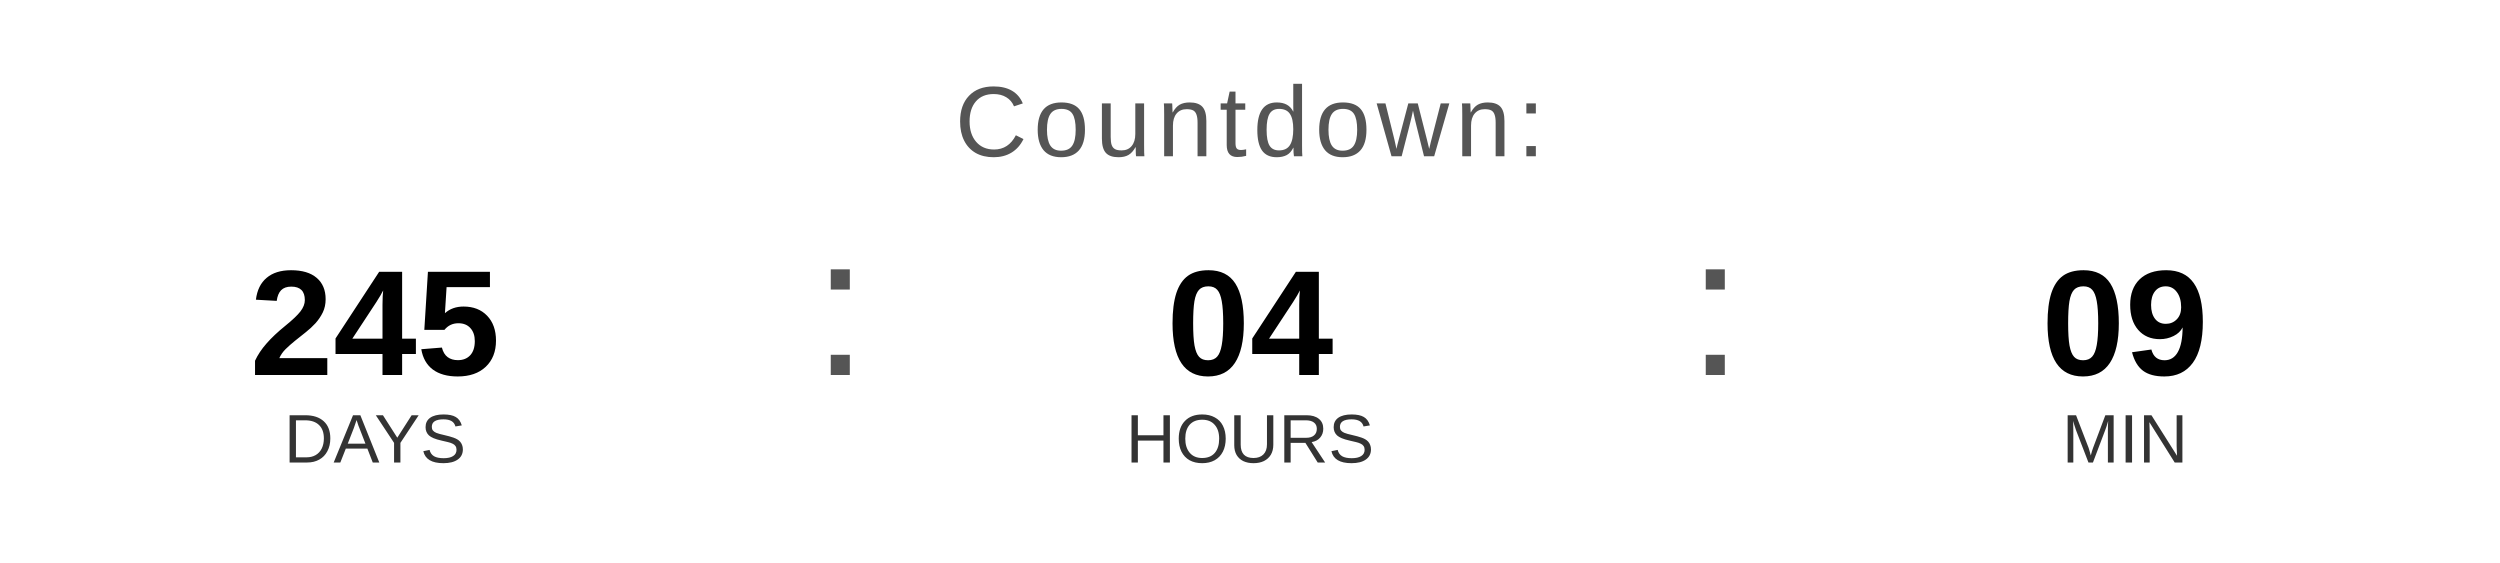
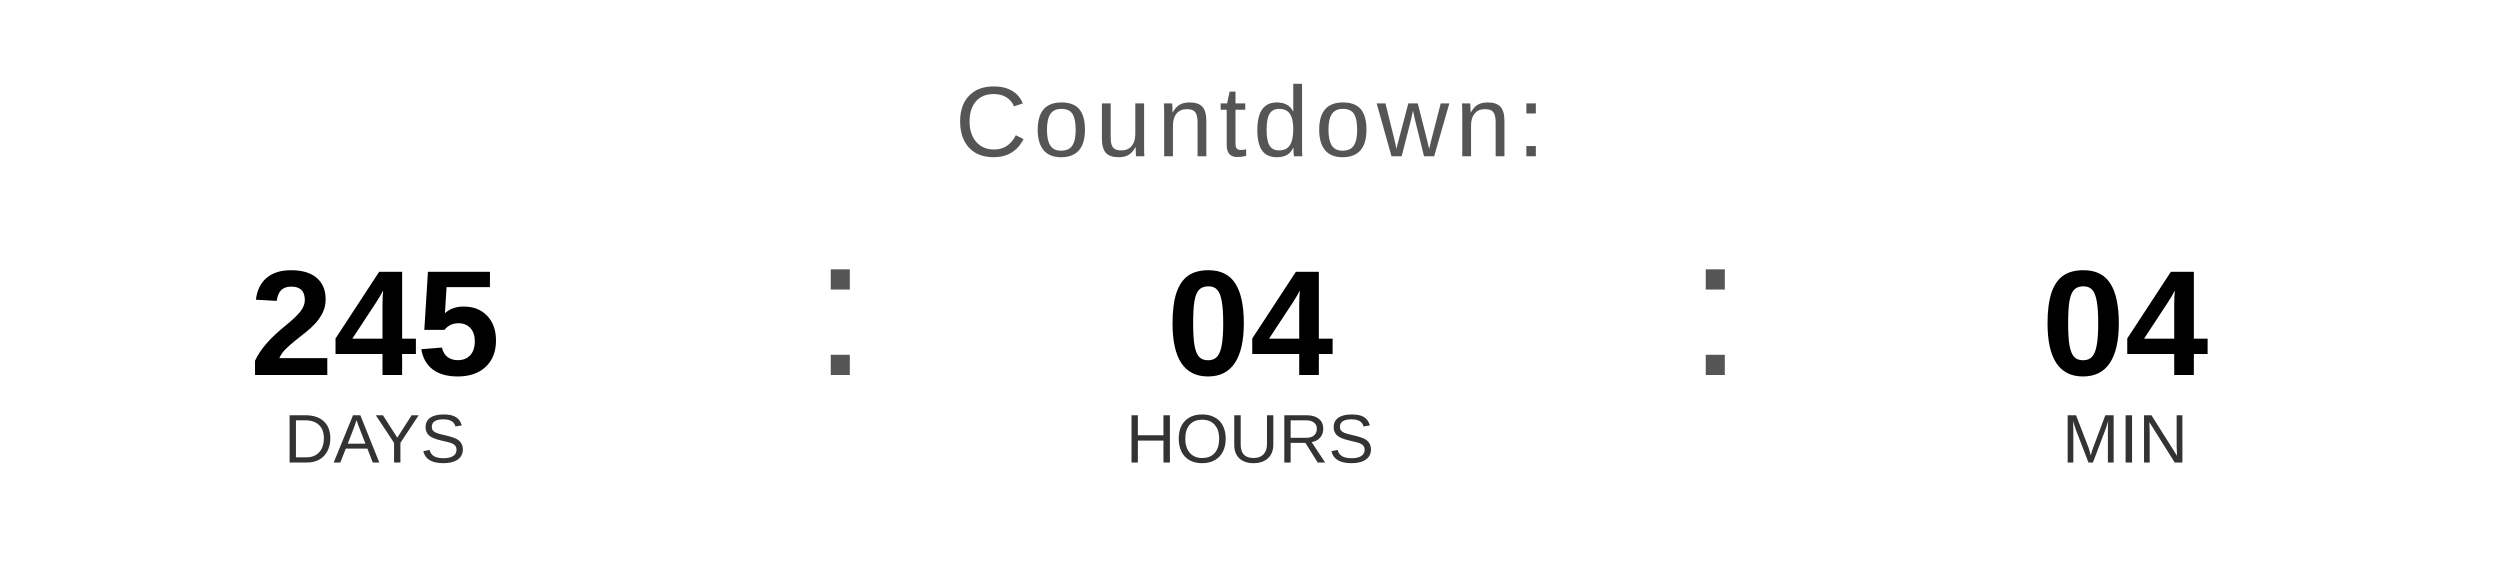
<svg xmlns="http://www.w3.org/2000/svg" width="400" height="90" viewBox="0 0 400 90">
  <text x="200" y="25" font-family="Arial, Helvetica, sans-serif" font-size="16" fill="#555555" text-anchor="middle" letter-spacing="1">
    Countdown:
  </text>
  <text x="60" y="60" font-family="Arial, Helvetica, sans-serif" font-size="24" font-weight="bold" fill="#000000" text-anchor="middle">245</text>
  <text x="60" y="74" font-family="Arial, Helvetica, sans-serif" font-size="11" fill="#333333" text-anchor="middle">DAYS</text>
  <text x="130" y="60" font-family="Arial, sans-serif" font-size="32" fill="#555555">:</text>
  <text x="200" y="60" font-family="Arial, Helvetica, sans-serif" font-size="24" font-weight="bold" fill="#000000" text-anchor="middle">04</text>
  <text x="200" y="74" font-family="Arial, Helvetica, sans-serif" font-size="11" fill="#333333" text-anchor="middle">HOURS</text>
  <text x="270" y="60" font-family="Arial, sans-serif" font-size="32" fill="#555555">:</text>
-   <text x="340" y="60" font-family="Arial, Helvetica, sans-serif" font-size="24" font-weight="bold" fill="#000000" text-anchor="middle">09</text>
+   <text x="340" y="60" font-family="Arial, Helvetica, sans-serif" font-size="24" font-weight="bold" fill="#000000" text-anchor="middle">04</text>
  <text x="340" y="74" font-family="Arial, Helvetica, sans-serif" font-size="11" fill="#333333" text-anchor="middle">MIN</text>
</svg>
